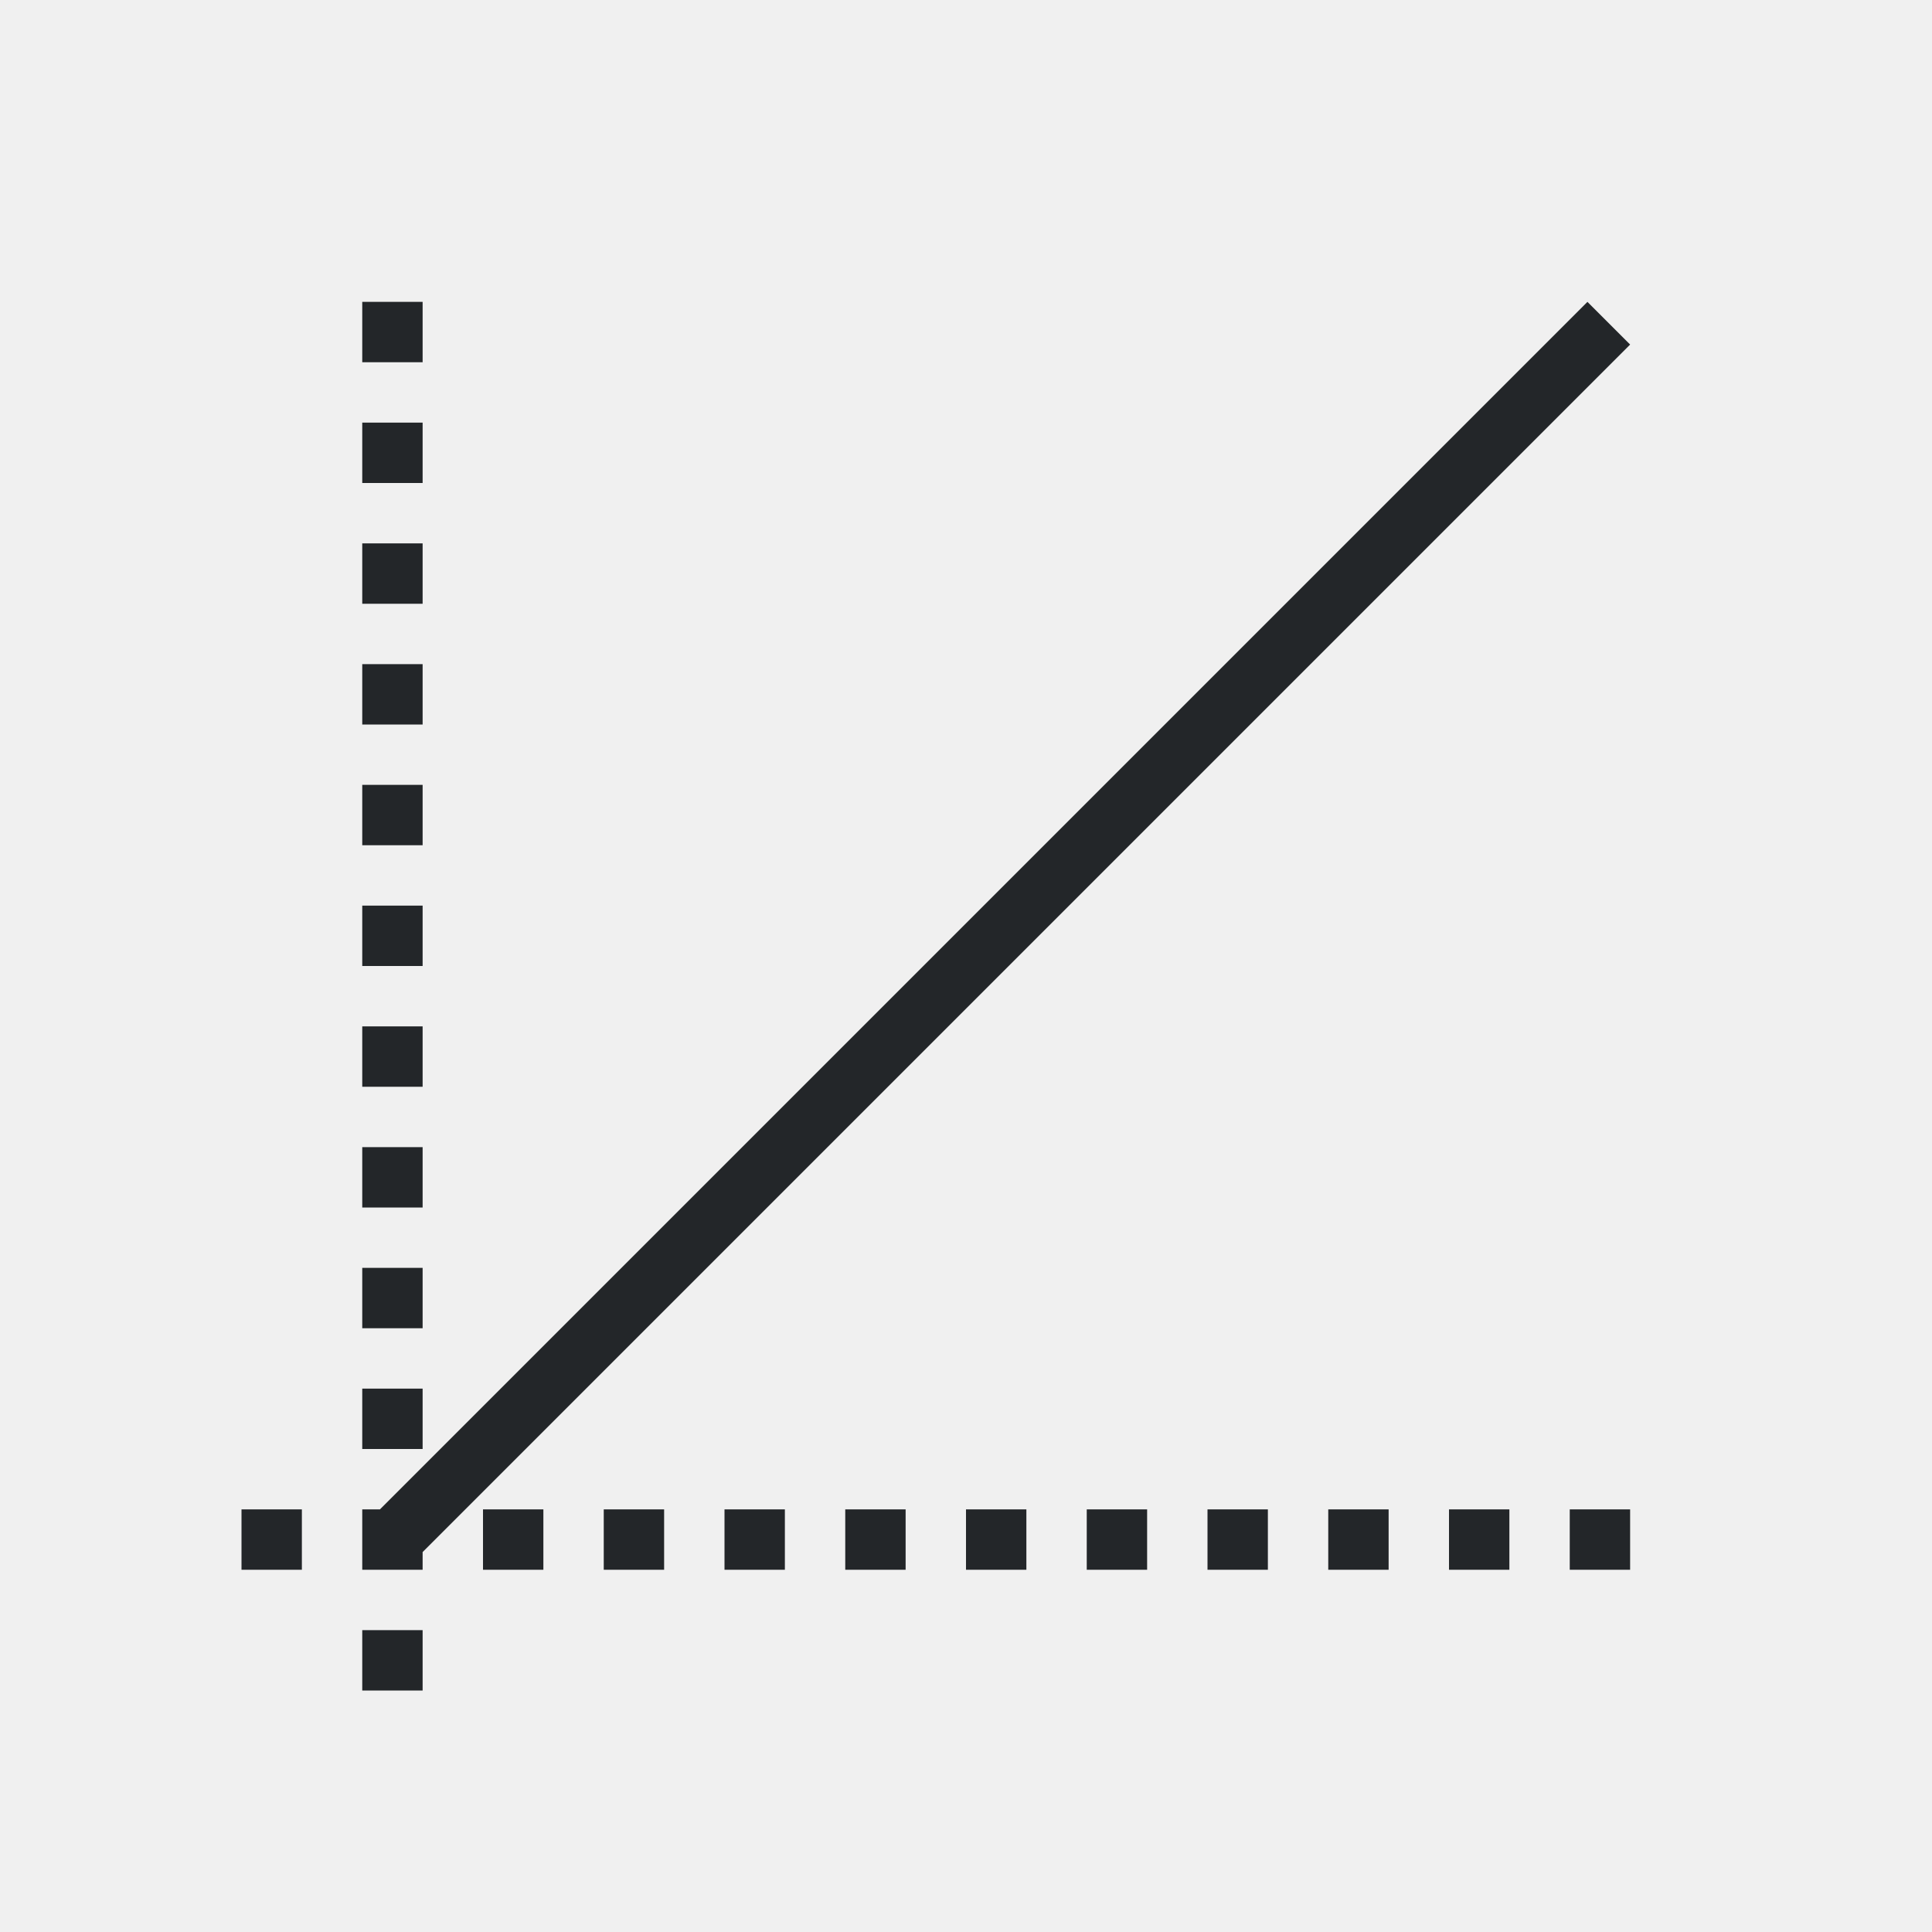
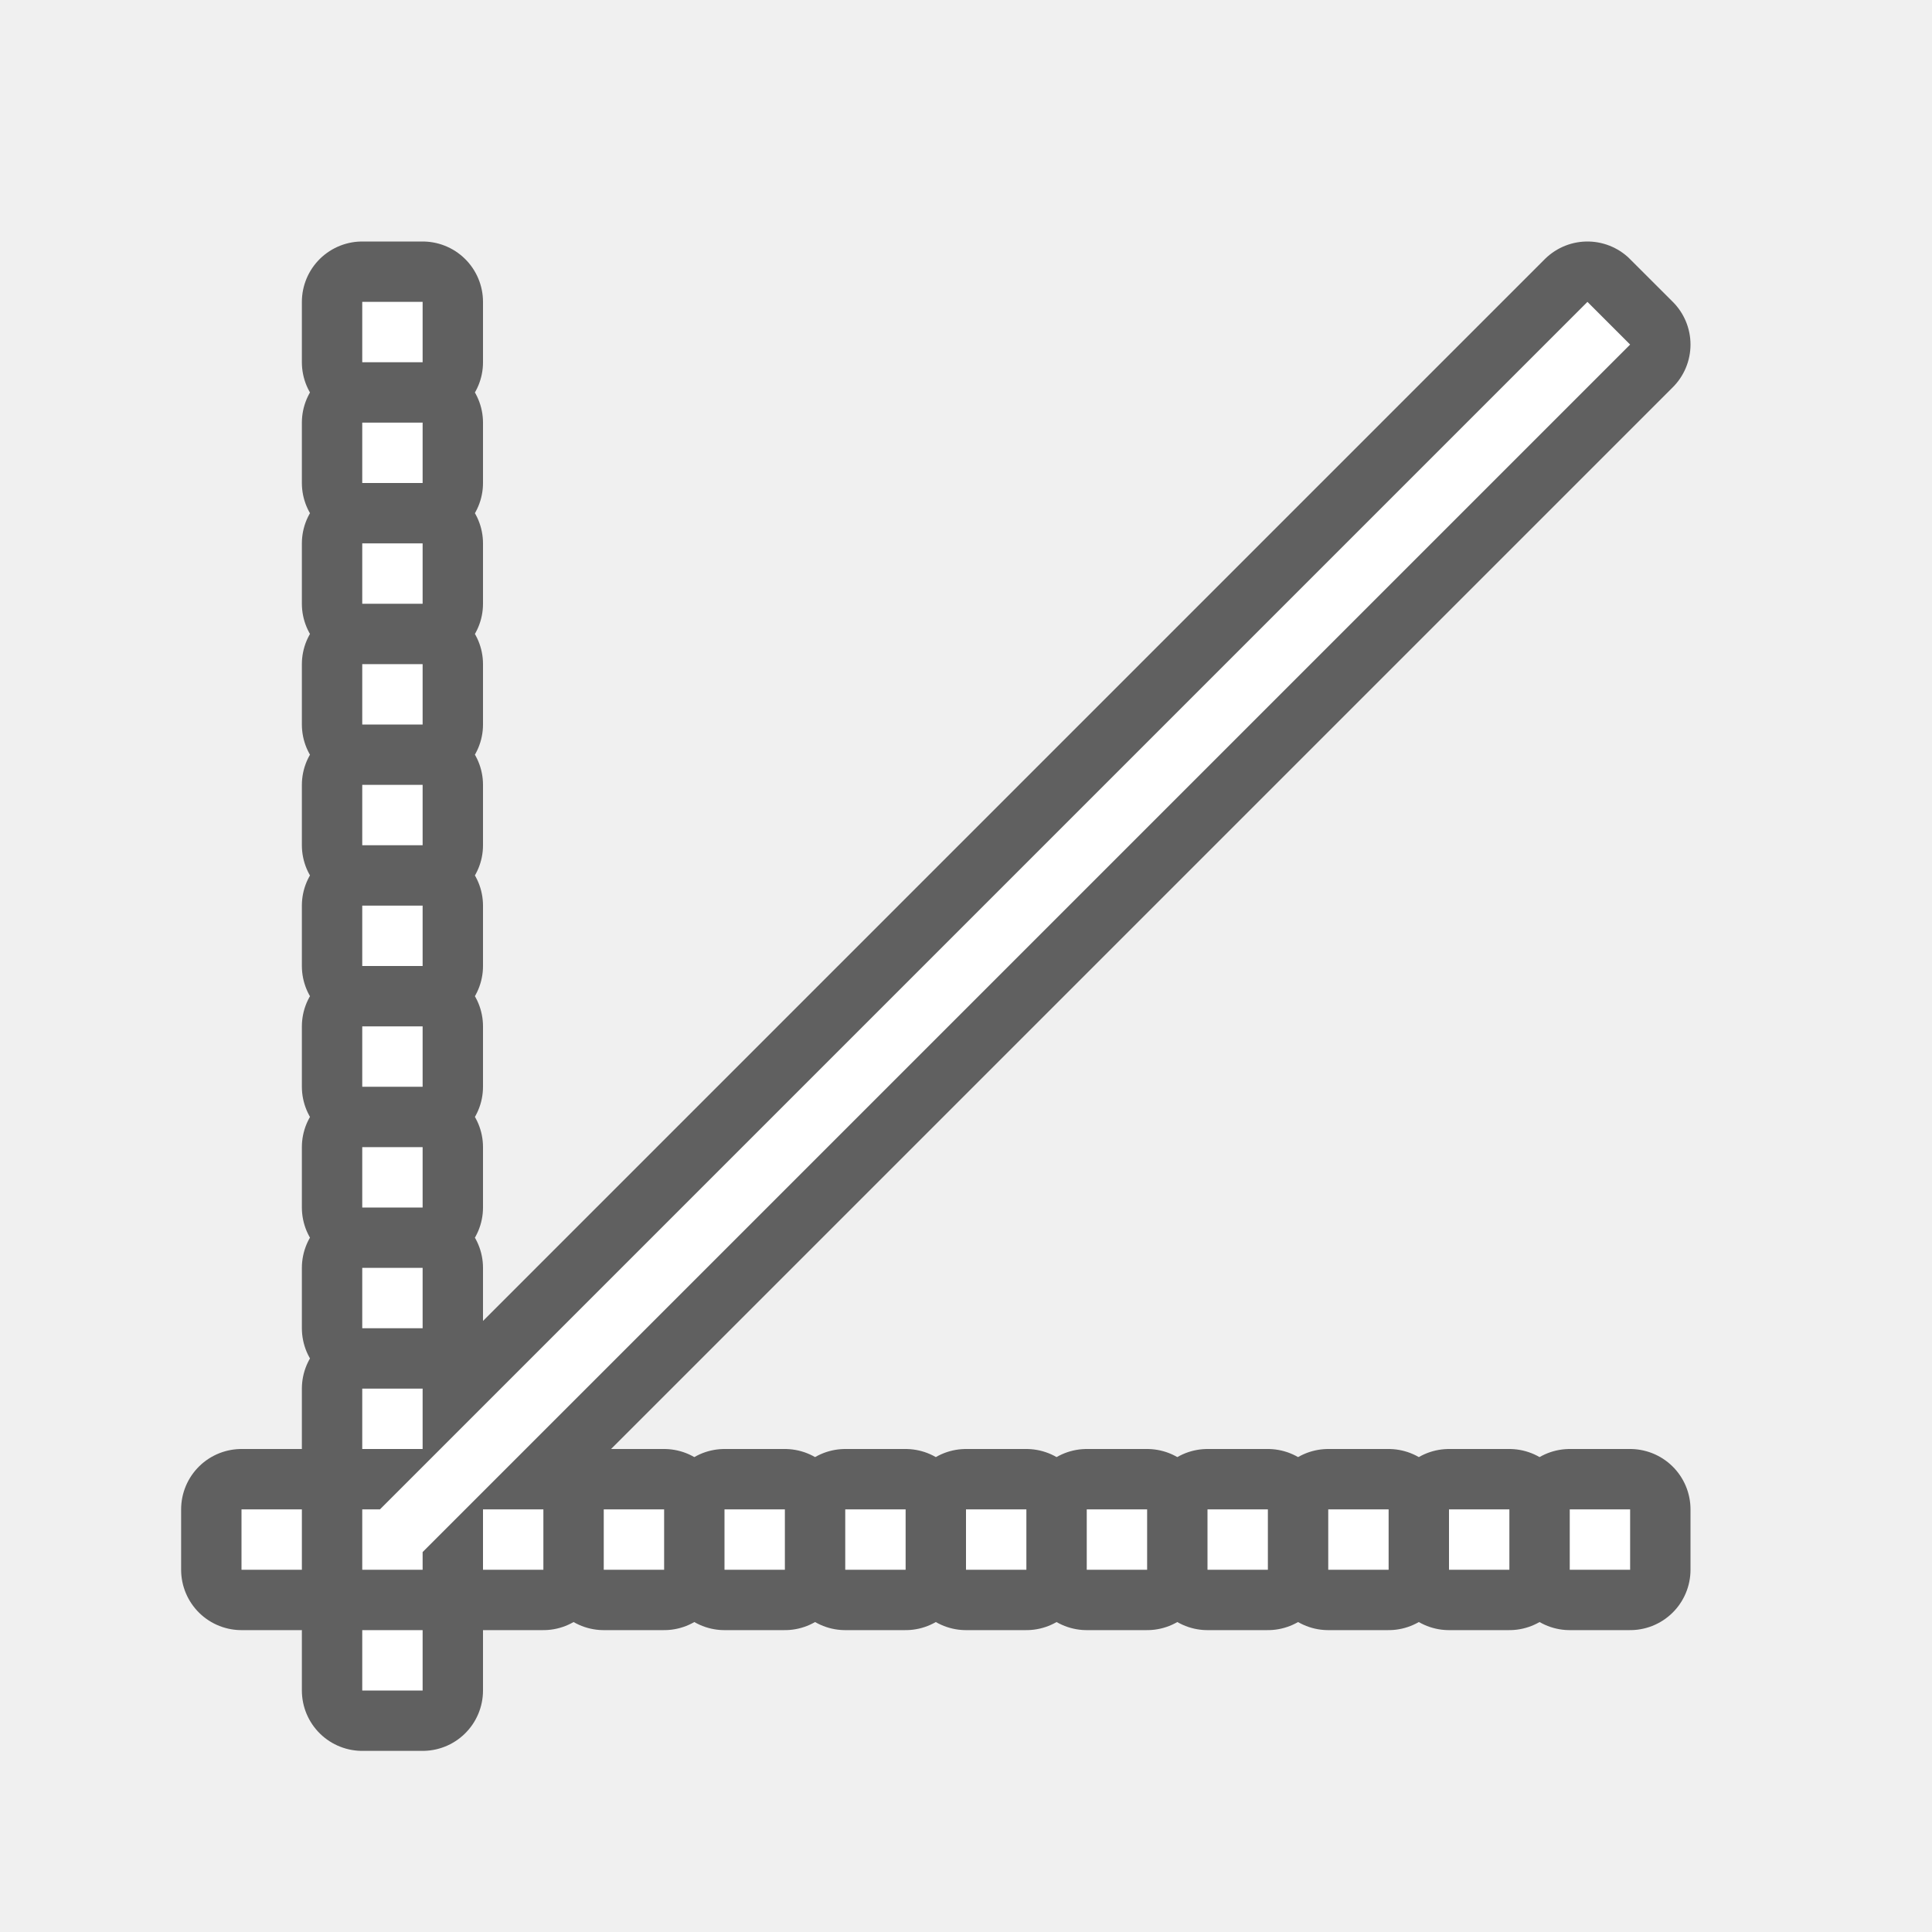
- <svg xmlns="http://www.w3.org/2000/svg" viewBox="0 0 32 32">
-   <path d="m6 5v1h1v-1zm20.293 0-20 20h-.293v.293.707h.707.293v-.293l20-20s-.693-.694-.707-.707zm-20.293 2v1h1v-1zm0 2v1h1v-1zm0 2v1h1v-1zm0 2v1h1v-1zm0 2v1h1v-1zm0 2v1h1v-1zm0 2v1h1v-1zm0 2v1h1v-1zm0 2v1h1v-1zm-2 2v1h1v-1zm4 0v1h1v-1zm2 0v1h1v-1zm2 0v1h1v-1zm2 0v1h1v-1zm2 0v1h1v-1zm2 0v1h1v-1zm2 0v1h1v-1zm2 0v1h1v-1zm2 0v1h1v-1zm2 0v1h1v-1zm-20 2v1h1v-1z" fill="#232629" />
+ <svg xmlns="http://www.w3.org/2000/svg" viewBox="0 0 32 32" version="1.1" id="svg4">
+   <defs id="defs8" />
+   <path style="fill:#000000;stroke:#000000;opacity:0.6;stroke-width:2;stroke-miterlimit:4;stroke-dasharray:none;stroke-linejoin:round" id="path817" fill="#232629" d="m6 5v1h1v-1zm20.293 0-20 20h-.293v.293.707h.707.293v-.293l20-20s-.693-.694-.707-.707zm-20.293 2v1h1v-1zm0 2v1h1v-1zm0 2v1h1v-1zm0 2v1h1v-1zm0 2v1h1v-1zm0 2v1h1v-1zm0 2v1h1v-1zm0 2v1h1v-1zm0 2v1h1v-1zm-2 2v1h1v-1zm4 0v1h1v-1zm2 0v1h1v-1zm2 0v1h1v-1zm2 0v1h1v-1zm2 0v1h1v-1zm2 0v1h1v-1zm2 0v1h1v-1zm2 0v1h1v-1zm2 0v1h1v-1zm2 0v1h1v-1zm-20 2v1h1v-1z" />
+   <path d="m6 5v1h1v-1zm20.293 0-20 20h-.293v.293.707h.707.293v-.293l20-20s-.693-.694-.707-.707zm-20.293 2v1h1v-1zm0 2v1h1v-1zm0 2v1h1v-1zm0 2v1h1v-1zm0 2v1h1v-1zm0 2v1h1v-1zm0 2v1h1v-1zm0 2v1h1v-1zm0 2v1h1v-1zm-2 2v1h1v-1zm4 0v1h1v-1zm2 0v1h1v-1zm2 0v1h1v-1zm2 0v1h1v-1zm2 0v1h1v-1zm2 0v1h1v-1zm2 0v1h1v-1zm2 0v1h1v-1zm2 0v1h1v-1zm2 0v1h1v-1zm-20 2v1h1v-1z" fill="#232629" id="path2" style="fill:#ffffff" />
</svg>
